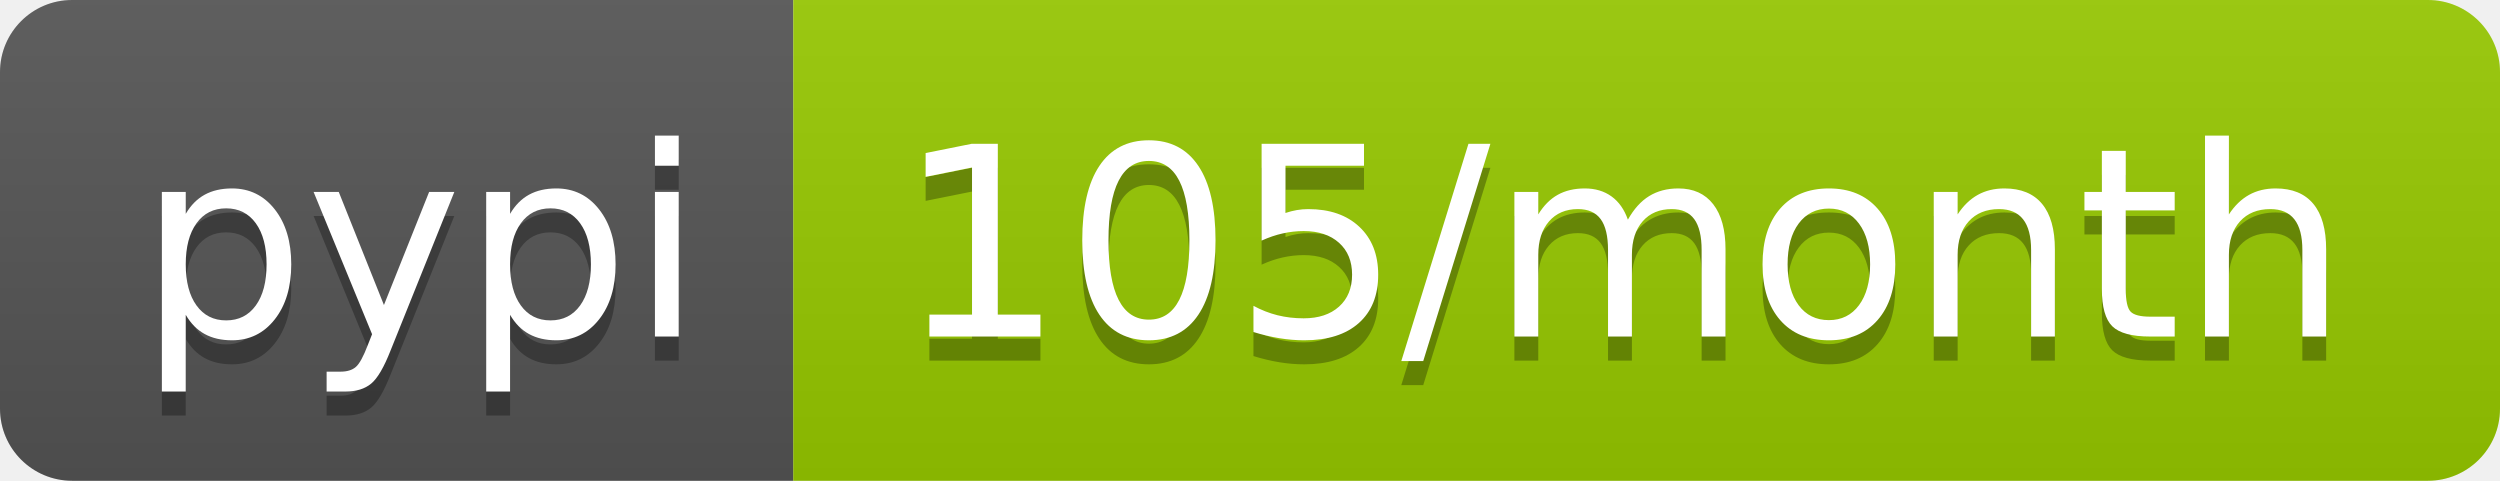
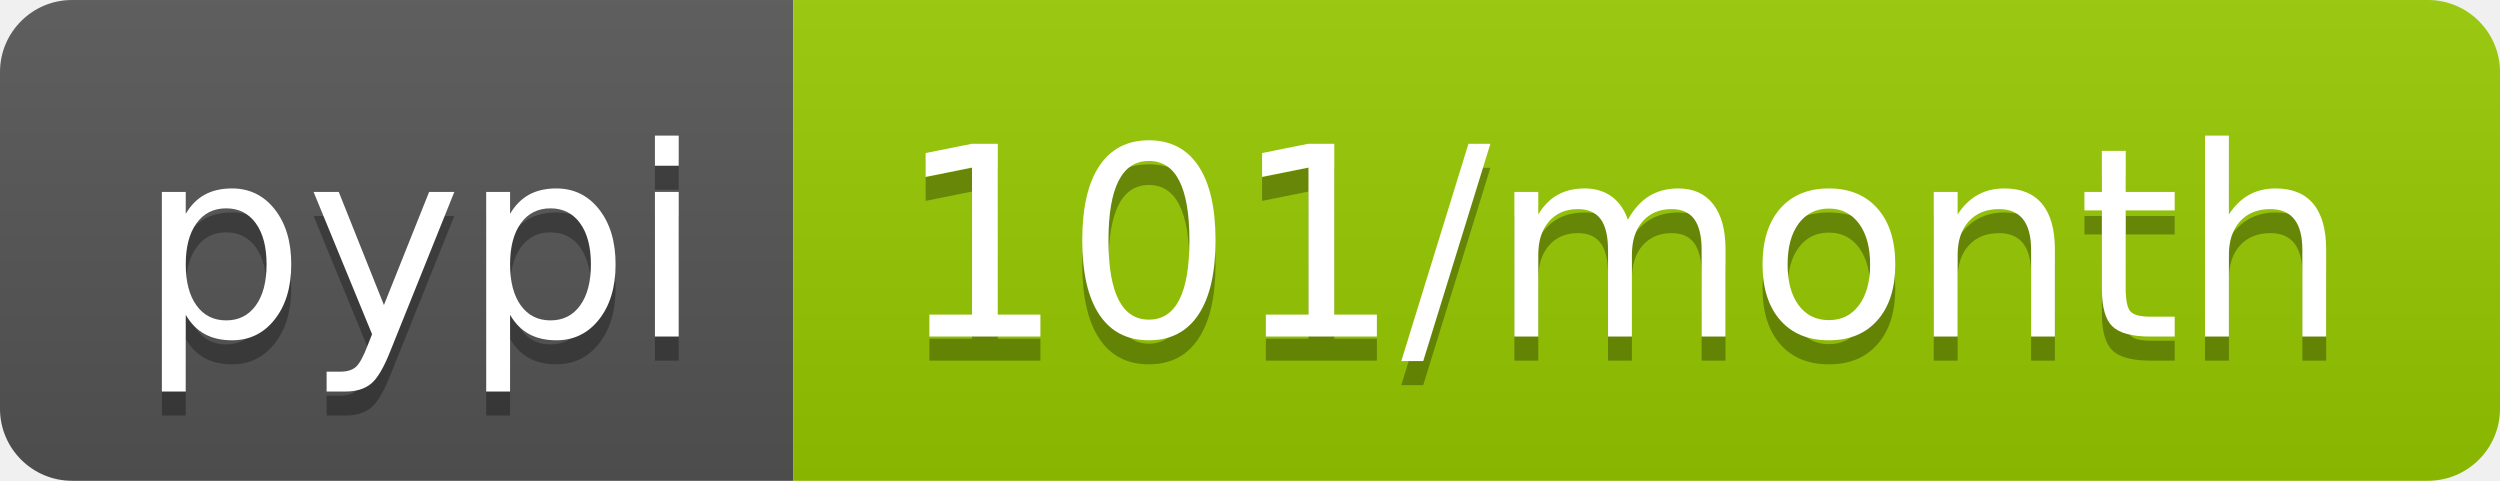
- <svg xmlns="http://www.w3.org/2000/svg" width="104" height="20" role="img" aria-label="pypi: 105/month">
+ <svg xmlns="http://www.w3.org/2000/svg" width="104" height="20" role="img" aria-label="pypi: 101/month">
  <linearGradient id="s" x2="0" y2="100%">
    <stop offset="0" stop-color="#bbb" stop-opacity=".1" />
    <stop offset="1" stop-opacity=".1" />
  </linearGradient>
  <clipPath id="r">
    <rect width="104" height="20" rx="3" fill="#fff" />
  </clipPath>
  <g clip-path="url(#r)">
    <rect width="33" height="20" fill="#555" />
    <rect x="33" width="71" height="20" fill="#97ca00" />
    <rect width="104" height="20" fill="url(#s)" />
  </g>
  <g fill="#fff" text-anchor="middle" font-family="Verdana,Geneva,DejaVu Sans,sans-serif" text-rendering="geometricPrecision" font-size="110">
    <text aria-hidden="true" x="175" y="150" fill="#010101" fill-opacity=".3" transform="scale(.1)" textLength="230">pypi</text>
    <text x="175" y="140" transform="scale(.1)" fill="#fff" textLength="230">pypi</text>
-     <text aria-hidden="true" x="675" y="150" fill="#010101" fill-opacity=".3" transform="scale(.1)" textLength="610">105/month</text>
-     <text x="675" y="140" transform="scale(.1)" fill="#fff" textLength="610">105/month</text>
+     <text aria-hidden="true" x="675" y="150" fill="#010101" fill-opacity=".3" transform="scale(.1)" textLength="610">101/month</text>
+     <text x="675" y="140" transform="scale(.1)" fill="#fff" textLength="610">101/month</text>
  </g>
</svg>
